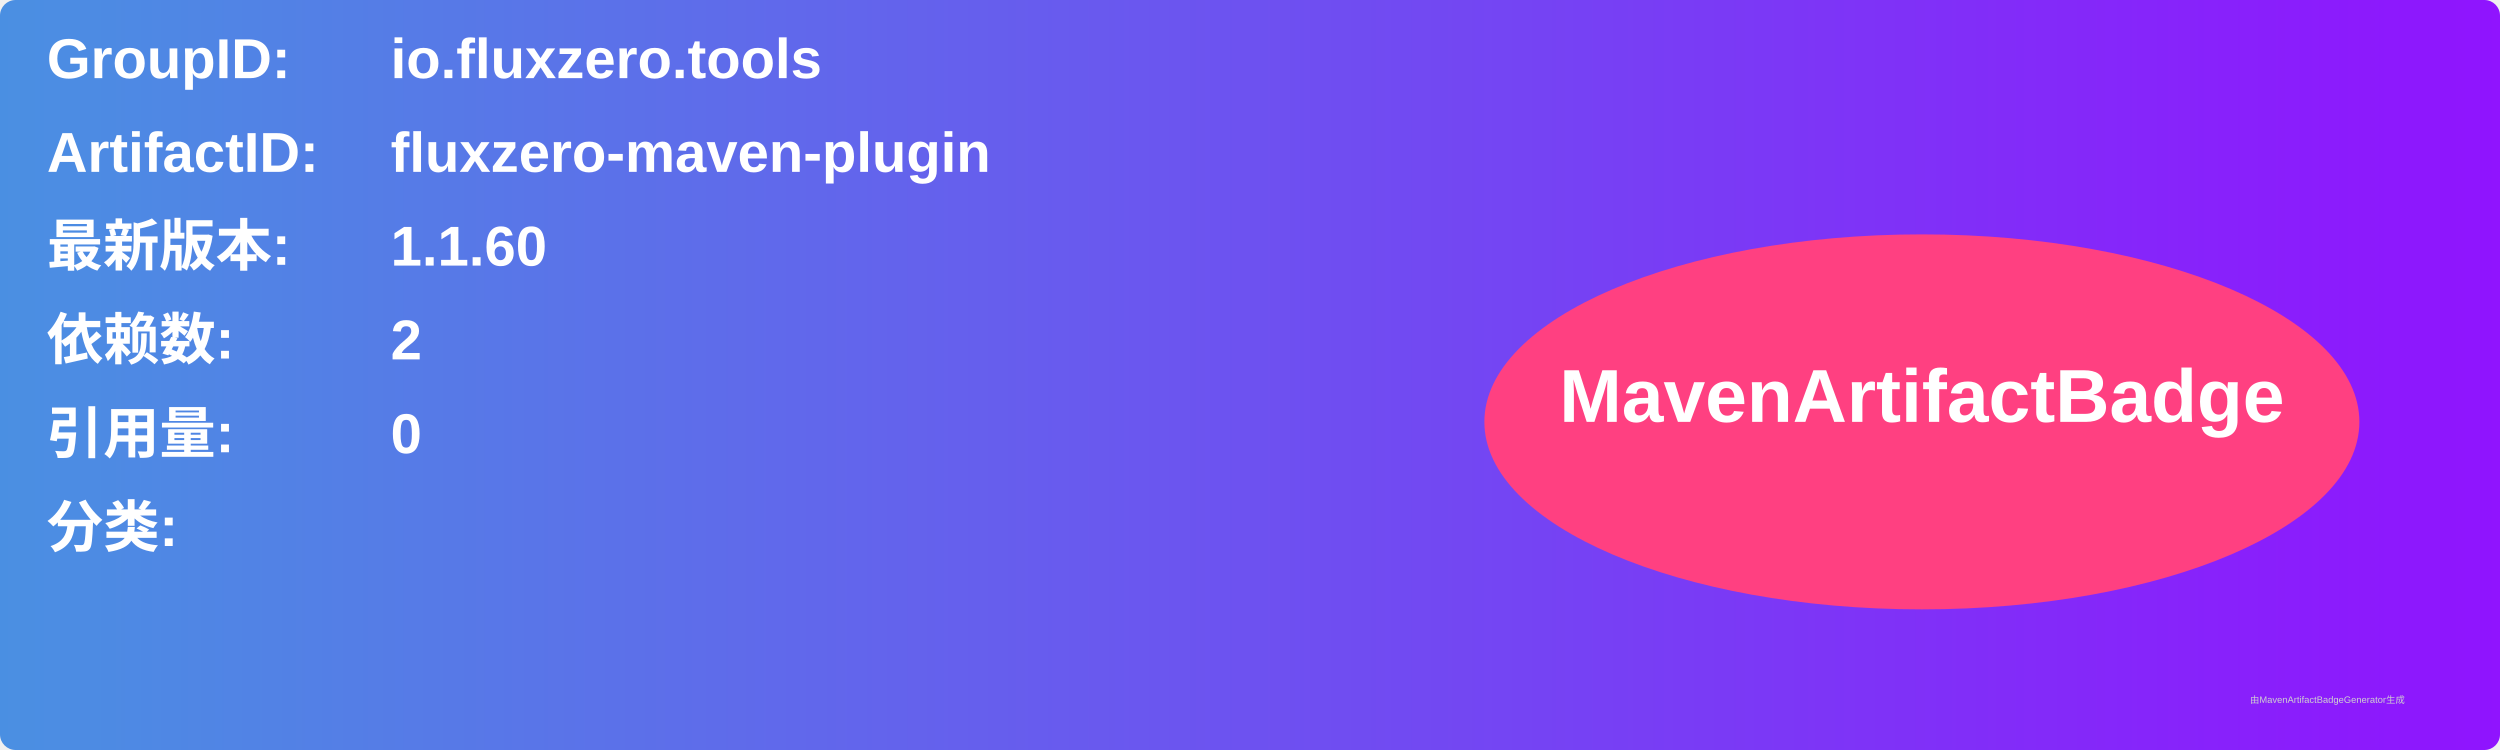
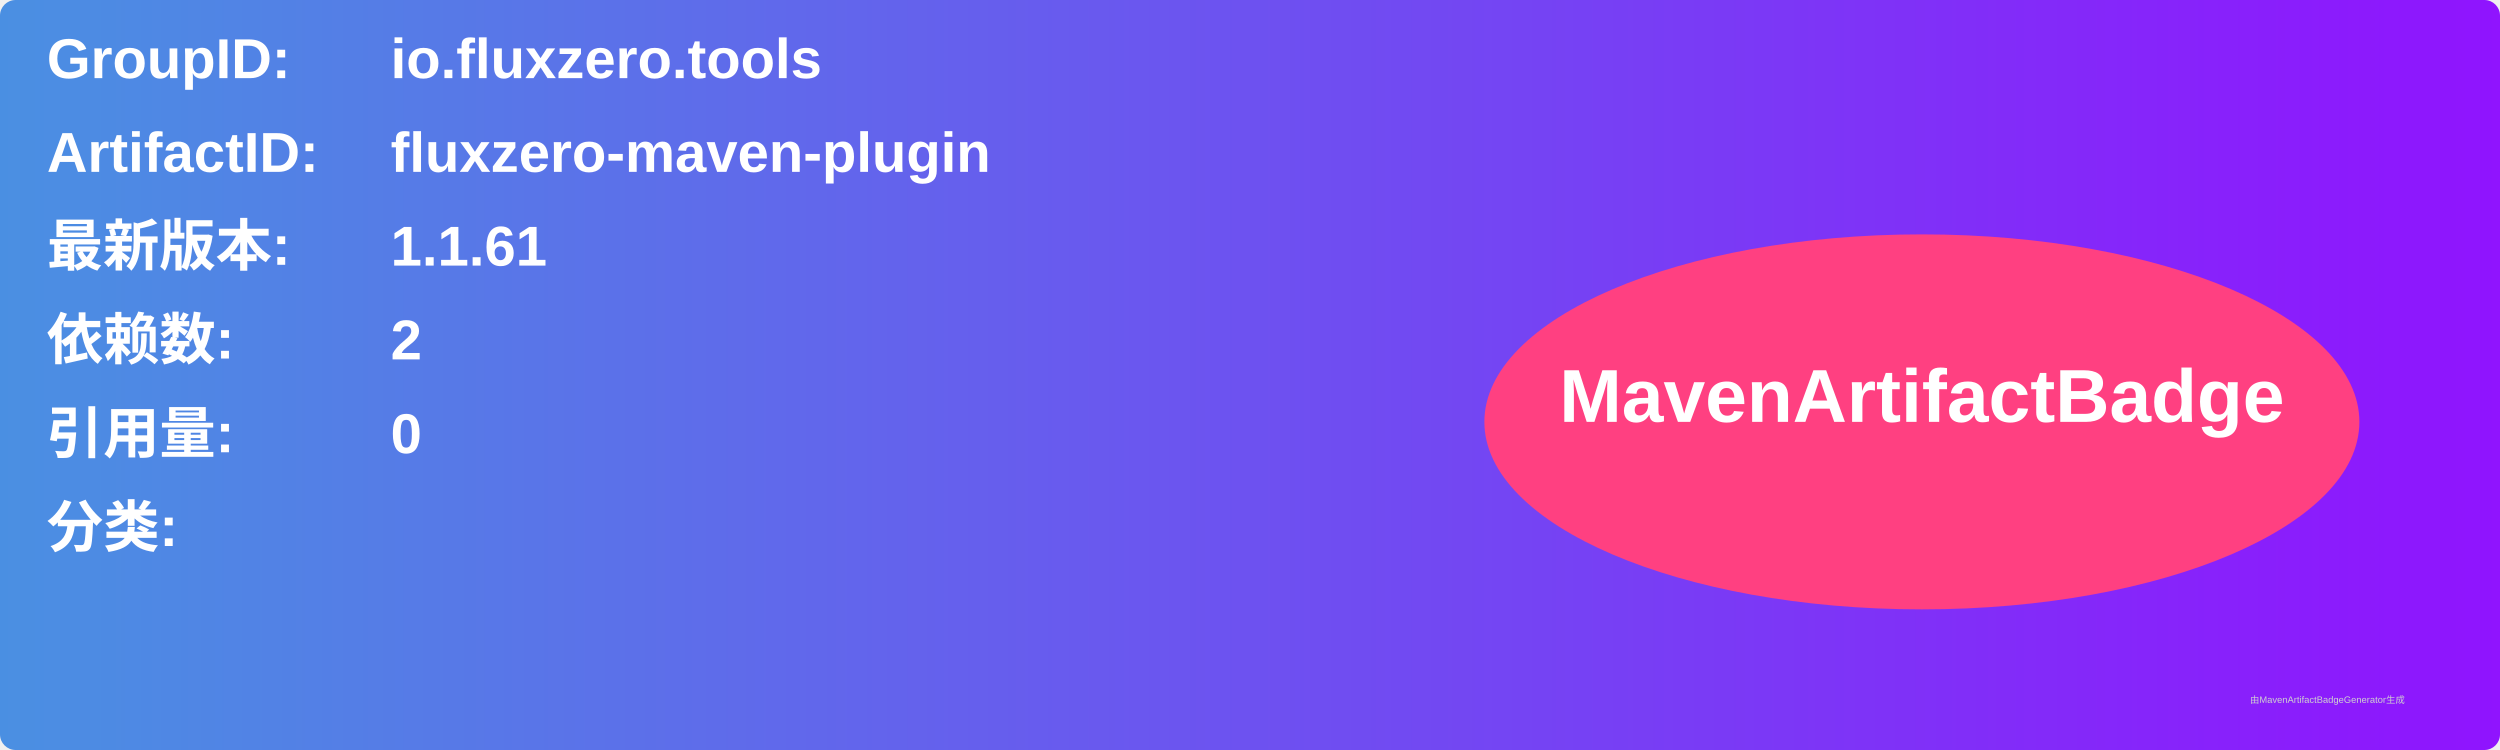
<svg xmlns="http://www.w3.org/2000/svg" width="800" height="240" viewBox="0 0 800 240">
  <linearGradient id="grad" x1="0%" y1="0%" x2="100%" y2="0%">
    <stop offset="0%" stop-color="#4a90e2" />
    <stop offset="100%" stop-color="#9013fe" />
  </linearGradient>
  <rect width="100%" height="100%" rx="5" ry="5" fill="url(#grad)" />
  <g transform="translate(15, 15)">
    <text x="0" y="10" font-family="Arial" font-size="18" fill="white" font-weight="bold" width="260">GroupID:</text>
    <text x="110" y="10" font-family="Arial" font-size="18" fill="white" font-weight="bold" width="460">io.fluxzero.tools</text>
    <text x="0" y="40" font-family="Arial" font-size="18" fill="white" font-weight="bold" width="260">ArtifactID:</text>
    <text x="110" y="40" font-family="Arial" font-size="18" fill="white" font-weight="bold" width="460">fluxzero-maven-plugin</text>
    <text x="0" y="70" font-family="Arial" font-size="18" fill="white" font-weight="bold">最新版本:</text>
    <text x="110" y="70" font-family="Arial" font-size="18" fill="white" font-weight="bold">
-       <tspan font-weight="bold">1.1.60</tspan>
+       <tspan font-weight="bold">1.1.61</tspan>
    </text>
    <text x="0" y="100" font-family="Arial" font-size="18" fill="white" font-weight="bold">依赖数: </text>
    <text x="110" y="100" font-family="Arial" font-size="18" fill="white">
      <tspan font-weight="bold">2</tspan>
    </text>
    <text x="0" y="130" font-family="Arial" font-size="18" fill="white" font-weight="bold">引用量: </text>
    <text x="110" y="130" font-family="Arial" font-size="18" fill="white">
      <tspan font-weight="bold">0</tspan>
    </text>
    <text x="0" y="160" font-family="Arial" font-size="18" fill="white" font-weight="bold">分类:</text>
    <text x="10" y="190" font-family="Arial" font-size="10" fill="white">
      <tspan font-weight="bold" />
    </text>
    <ellipse cx="600" cy="120" rx="140" ry="60" fill="#ff4081" />
    <text x="600" y="120" text-anchor="middle" font-family="Arial" font-size="24" fill="white" font-weight="bold">MavenArtifactBadge</text>
  </g>
  <text x="720" y="225" font-family="Arial" font-size="3" fill="#d0d0d0">由MavenArtifactBadgeGenerator生成</text>
</svg>
